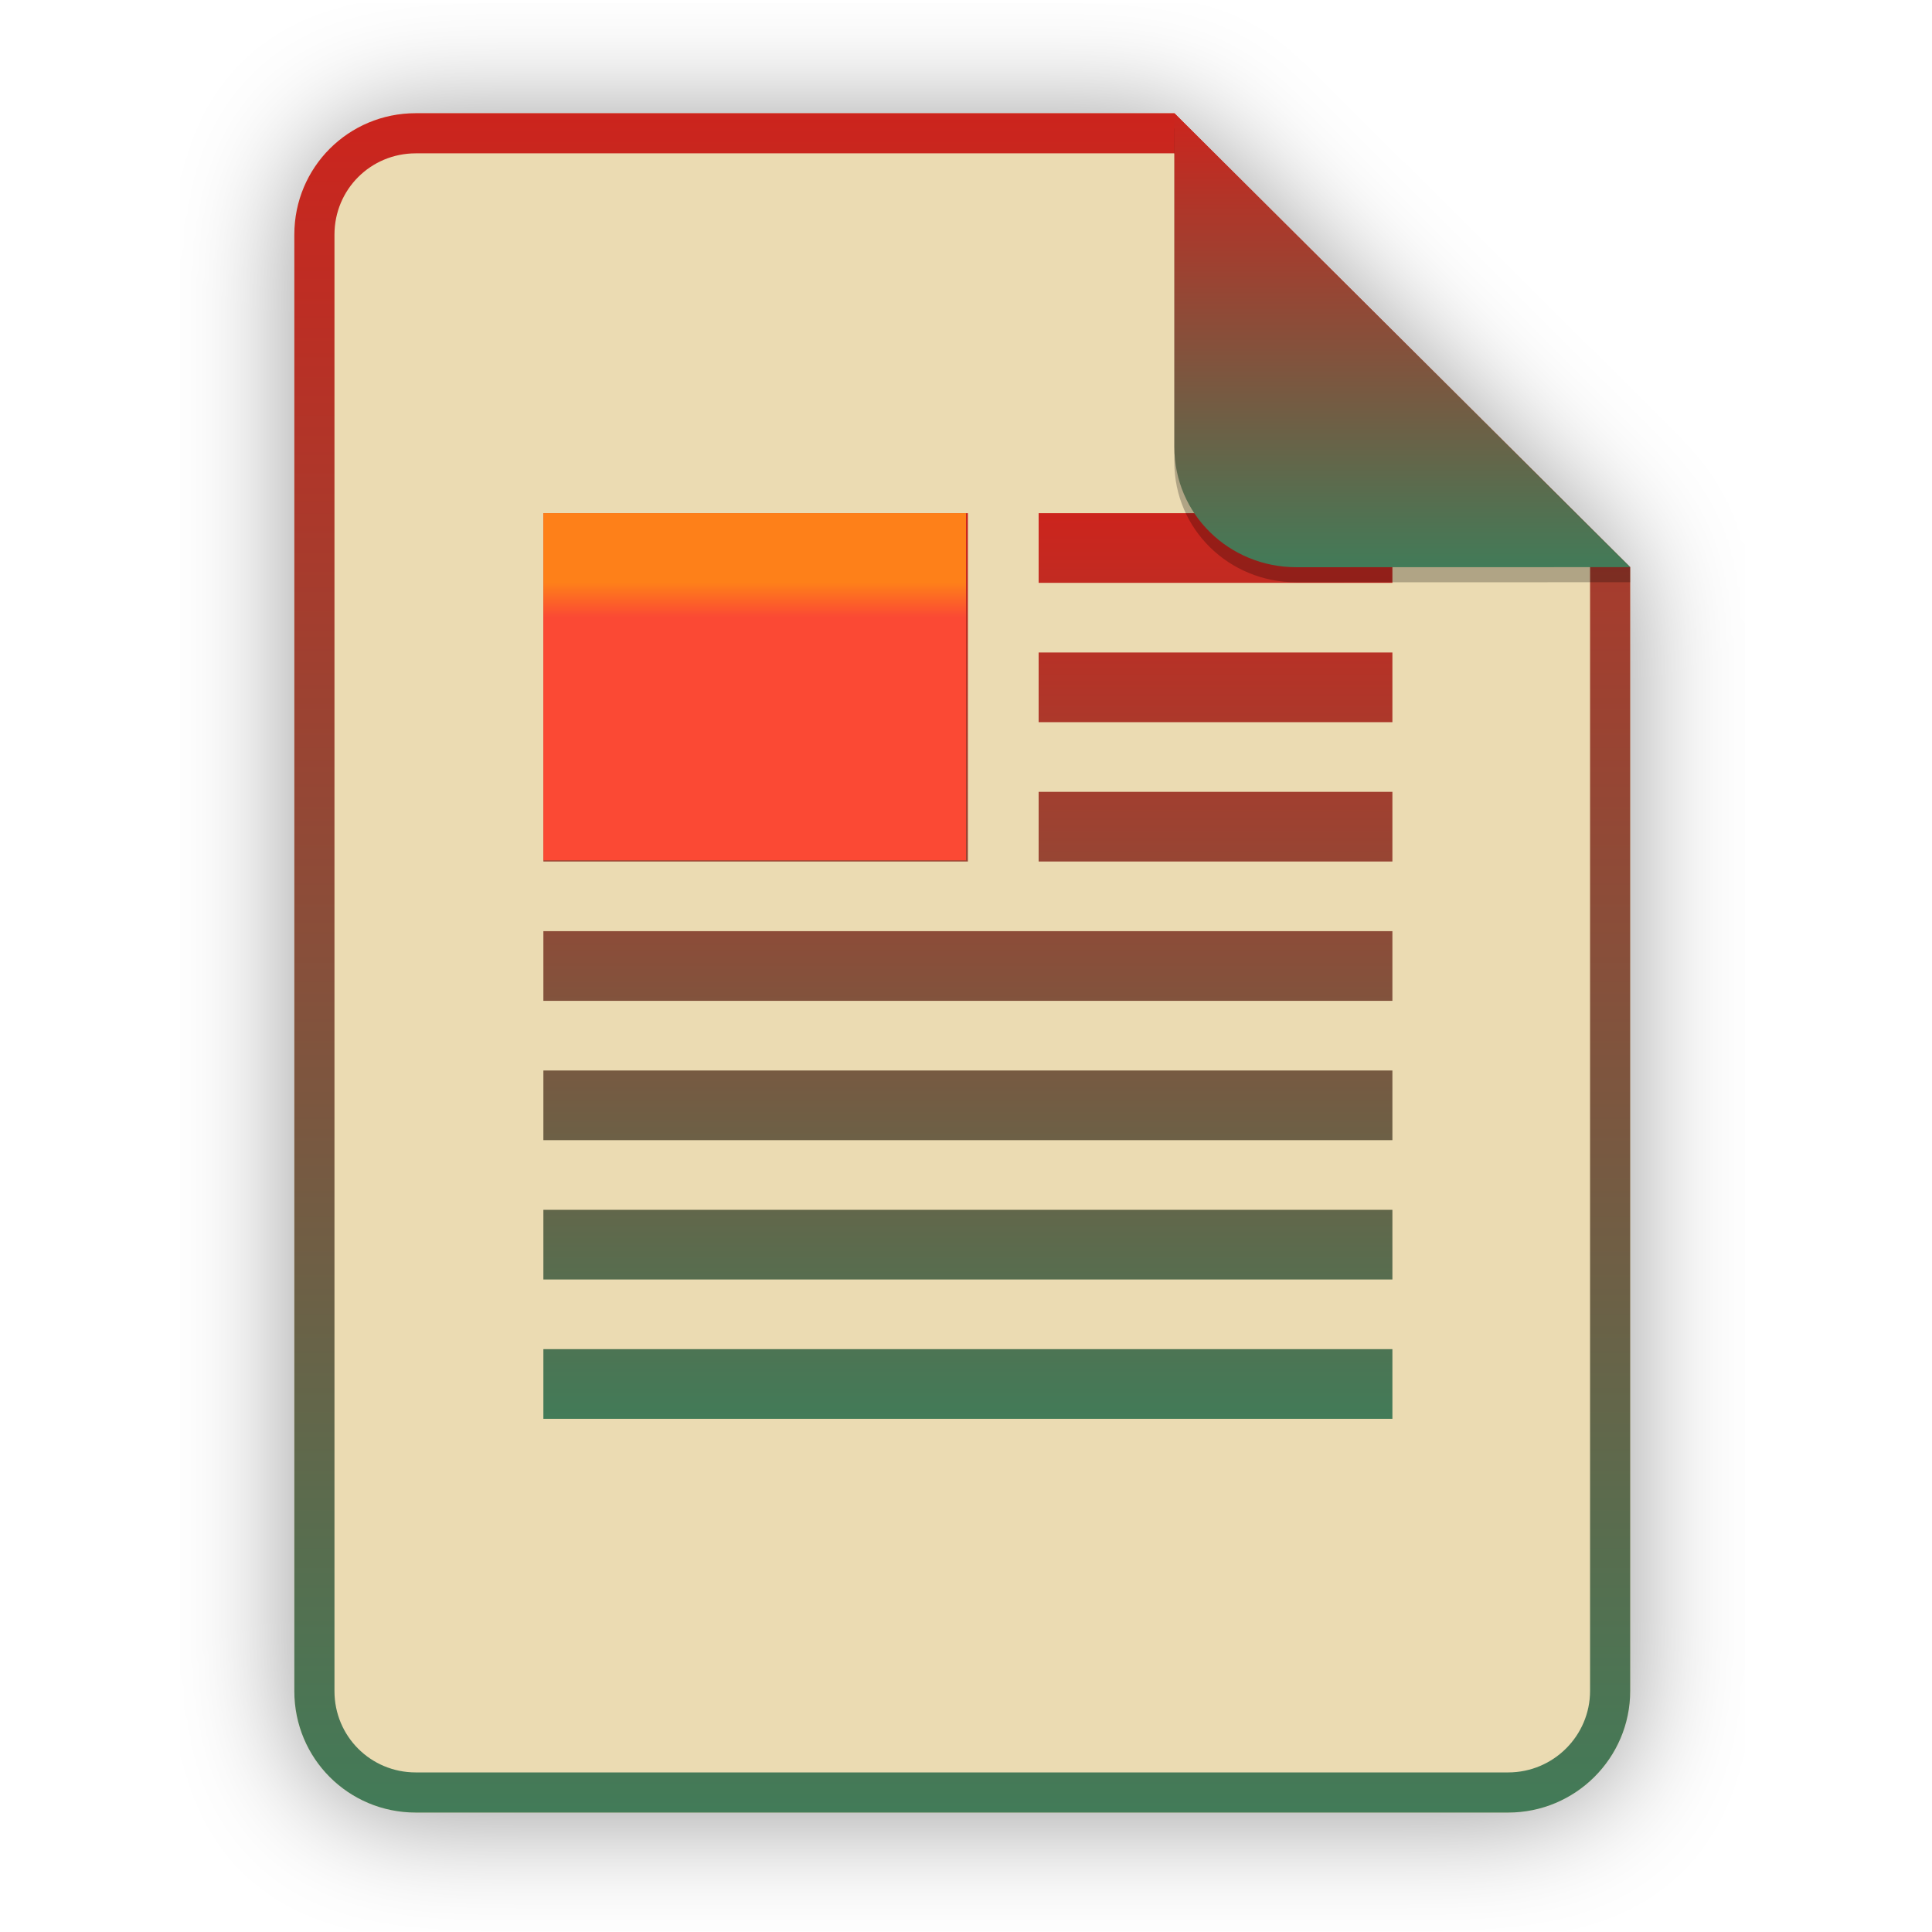
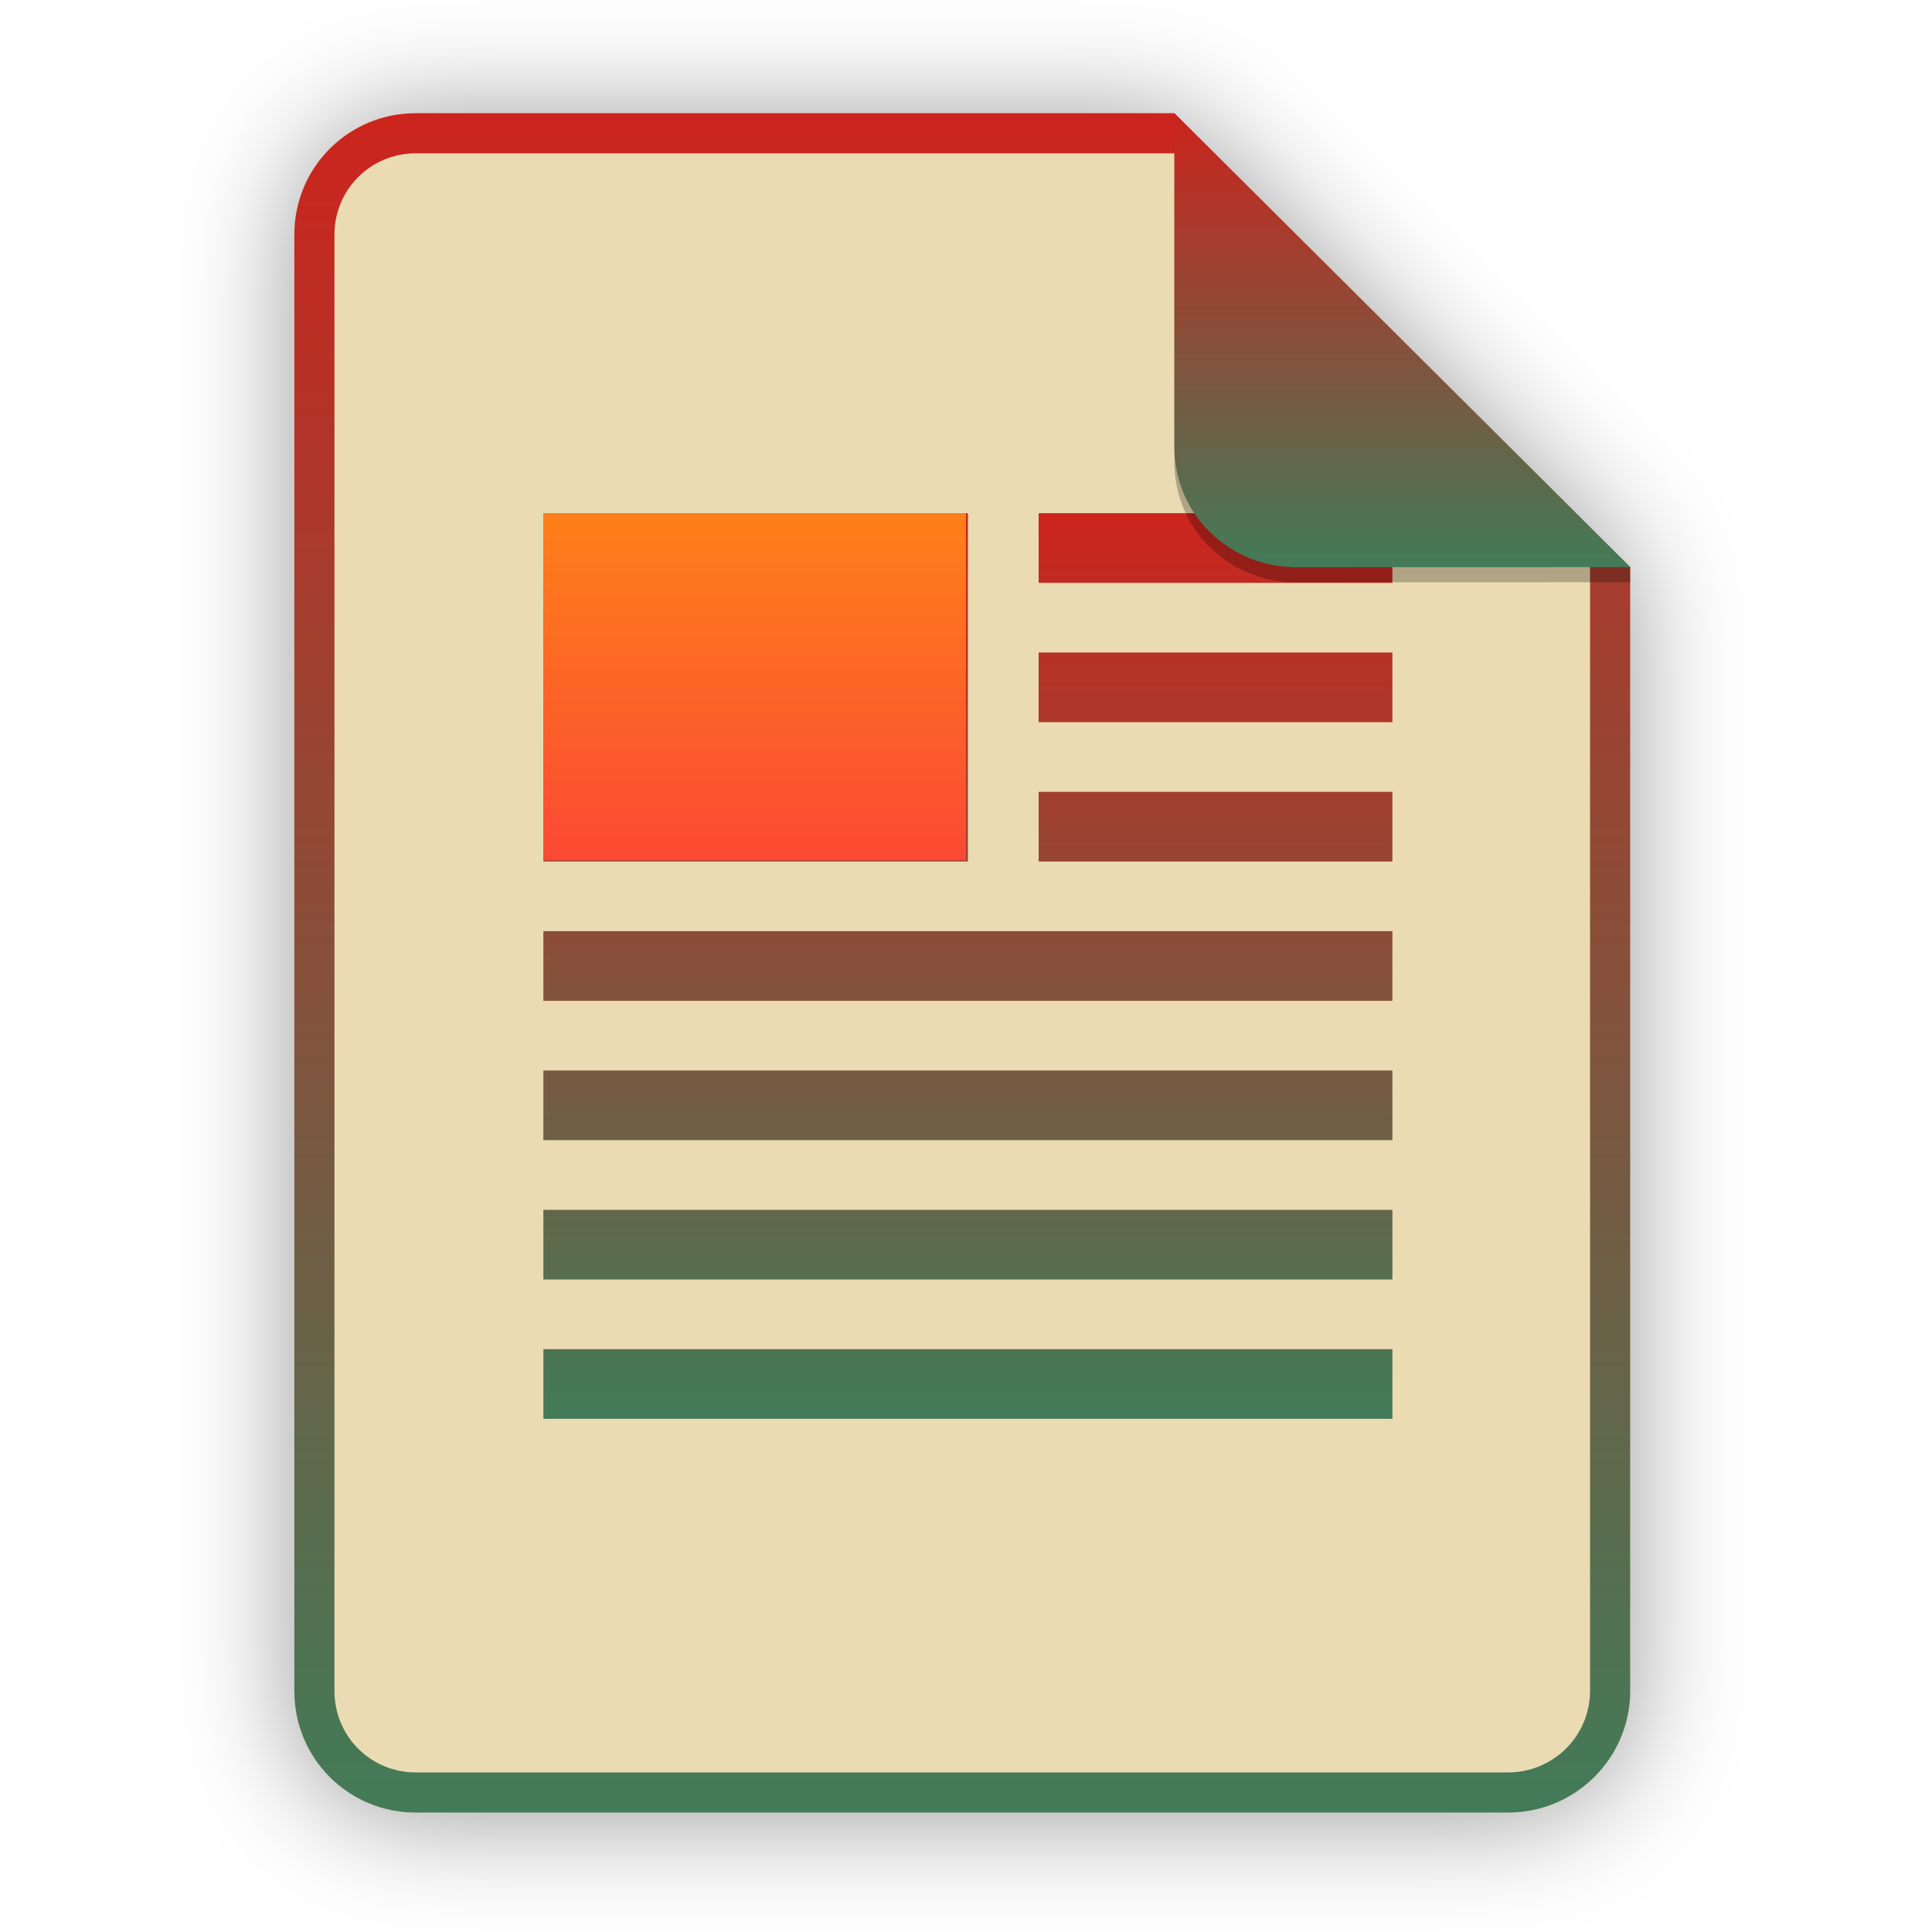
<svg xmlns="http://www.w3.org/2000/svg" width="256" height="256" viewBox="0 0 256 256" fill="none">
  <g opacity="0.4" filter="url(#filter0_f)">
    <path d="M55.084 15.564H155.608L216.009 75.713L216.011 224.609C216.011 233.52 208.749 240.737 199.838 240.737H55.084C46.173 240.737 39 233.564 39 224.654V31.647C39 22.737 46.173 15.564 55.084 15.564H55.084Z" fill="black" />
  </g>
  <path d="M55.084 15H155.608L216.009 75.149L216.011 224.045C216.011 232.956 208.749 240.174 199.838 240.174H55.084C46.173 240.174 39 233 39 224.09V31.084C39 22.173 46.173 15 55.084 15H55.084Z" fill="#ebdbb2" />
  <path fill-rule="evenodd" clip-rule="evenodd" d="M72 68H128.25V114.154H72V68ZM137.625 68H184.5V77.23H137.625V68ZM137.625 86.461H184.5V95.692H137.625V86.462V86.461ZM137.625 104.924H184.5V114.154H137.625V104.924ZM72 123.384H184.5V132.616H72V123.384ZM72 141.846H184.5V151.076H72V141.846ZM72 160.308H184.5V169.538H72V160.308ZM72 178.77H184.5V188H72V178.77Z" fill="url(#paint0_linear)" />
  <rect x="72" y="68" width="56" height="46" fill="url(#paint1_linear)" />
  <path fill-rule="evenodd" clip-rule="evenodd" d="M155.608 20.319H55.084C49.111 20.319 44.319 25.111 44.319 31.084V224.09C44.319 230.063 49.111 234.855 55.084 234.855H199.838C205.83 234.855 210.692 229.999 210.692 224.046V75.149L155.608 20.319ZM155.608 15H55.084C46.173 15 39 22.173 39 31.084V224.09C39 233 46.173 240.174 55.084 240.174H199.838C208.749 240.174 216.011 232.956 216.011 224.045L216.009 75.149L155.608 15Z" fill="url(#paint2_linear)" />
  <path opacity="0.25" d="M155.608 17V61.231C155.608 70.141 162.867 77.16 171.777 77.16L216.009 77.149V75.149L155.608 17Z" fill="black" />
  <path d="M155.608 15V59.231C155.608 68.141 162.867 75.16 171.777 75.16L216.009 75.149L155.608 15Z" fill="url(#paint3_linear)" />
  <defs>
    <filter id="filter0_f" x="23.878" y="0.441" width="207.255" height="255.418" filterUnits="userSpaceOnUse" color-interpolation-filters="sRGB">
      <feFlood flood-opacity="0" result="BackgroundImageFix" />
      <feBlend mode="normal" in="SourceGraphic" in2="BackgroundImageFix" result="shape" />
      <feGaussianBlur stdDeviation="7.561" result="effect1_foregroundBlur" />
    </filter>
    <linearGradient id="paint0_linear" x1="128.25" y1="188" x2="128.25" y2="68" gradientUnits="userSpaceOnUse">
      <stop stop-color="#427b58" />
      <stop offset="1" stop-color="#cc241d" />
    </linearGradient>
    <linearGradient id="paint1_linear" x1="100" y1="114" x2="100" y2="68" gradientUnits="userSpaceOnUse">
-       <stop stop-color="#fb4934" />
-       <stop offset="0.1" stop-color="#fb4934" />
-       <stop offset="0.2" stop-color="#fb4934" />
-       <stop offset="0.3" stop-color="#fb4934" />
-       <stop offset="0.4" stop-color="#fb4934" />
-       <stop offset="0.5" stop-color="#fb4934" />
-       <stop offset="0.6" stop-color="#fb4934" />
-       <stop offset="0.7" stop-color="#fb4934" />
-       <stop offset="0.8" stop-color="#fe8019" />
-       <stop offset="0.9" stop-color="#fe8019" />
+       <stop offset="1e-07" stop-color="#fb4934" />
      <stop offset="1" stop-color="#fe8019" />
    </linearGradient>
    <linearGradient id="paint2_linear" x1="127.506" y1="240.174" x2="127.506" y2="15" gradientUnits="userSpaceOnUse">
      <stop stop-color="#427b58" />
      <stop offset="1" stop-color="#cc241d" />
    </linearGradient>
    <linearGradient id="paint3_linear" x1="185.808" y1="75.16" x2="185.808" y2="15" gradientUnits="userSpaceOnUse">
      <stop stop-color="#427b58" />
      <stop offset="1" stop-color="#cc241d" />
    </linearGradient>
  </defs>
</svg>
